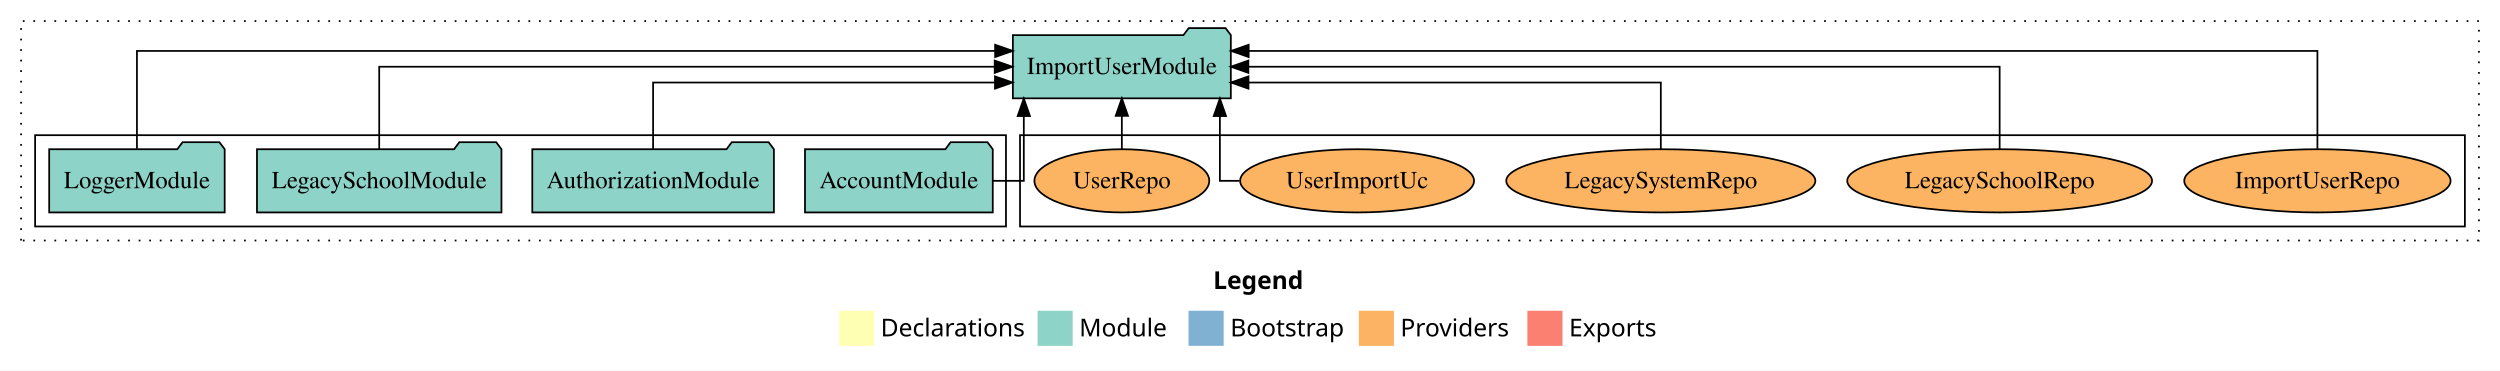
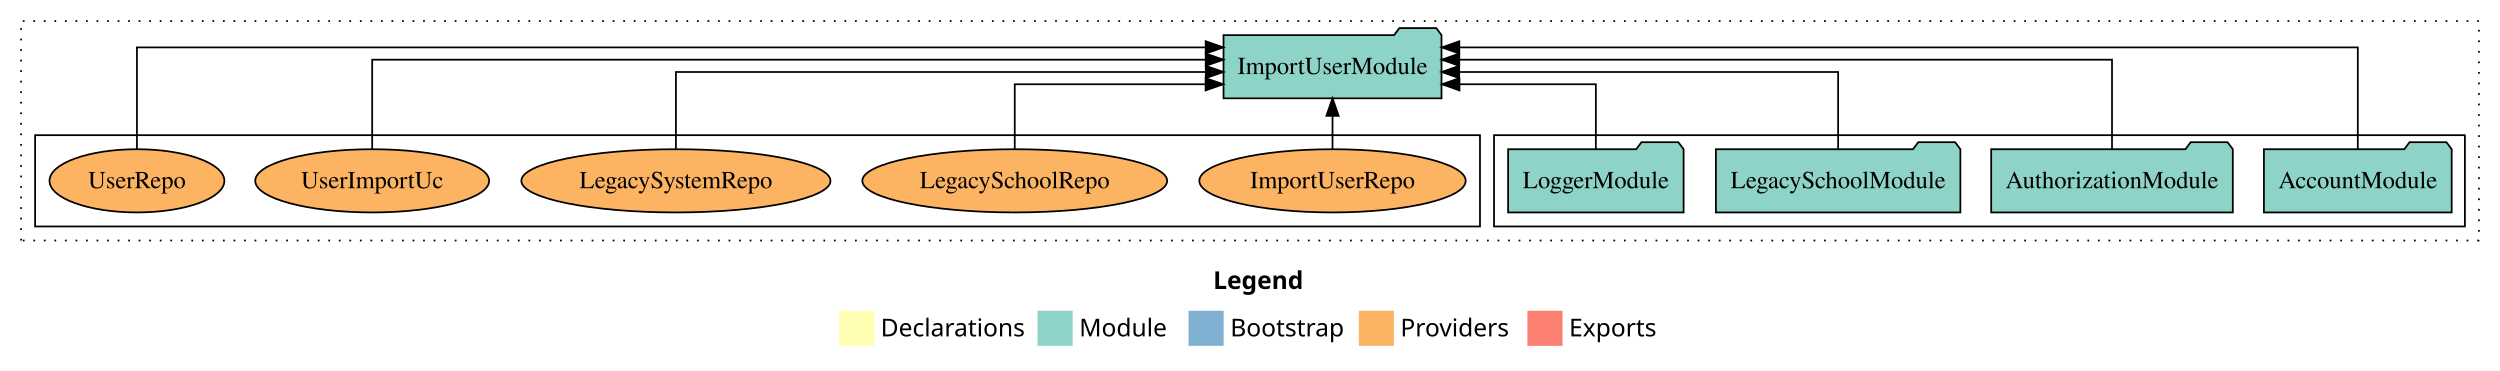
<svg xmlns="http://www.w3.org/2000/svg" width="1424pt" height="211pt" viewBox="0.00 0.00 1424.00 211.00">
  <g id="graph0" class="graph" transform="scale(1 1) rotate(0) translate(4 207)">
    <polygon fill="white" stroke="transparent" points="-4,4 -4,-207 1420,-207 1420,4 -4,4" />
    <text text-anchor="start" x="687.01" y="-42.4" font-family="Times-12" font-weight="bold" font-size="14.00">Legend</text>
    <polygon fill="#ffffb3" stroke="transparent" points="474,-10 474,-30 494,-30 494,-10 474,-10" />
    <text text-anchor="start" x="497.63" y="-15.4" font-family="Times-12" font-size="14.00">  Declarations</text>
    <polygon fill="#8dd3c7" stroke="transparent" points="587,-10 587,-30 607,-30 607,-10 587,-10" />
    <text text-anchor="start" x="610.73" y="-15.4" font-family="Times-12" font-size="14.00">  Module</text>
    <polygon fill="#80b1d3" stroke="transparent" points="673,-10 673,-30 693,-30 693,-10 673,-10" />
    <text text-anchor="start" x="696.78" y="-15.4" font-family="Times-12" font-size="14.00">  Bootstrap</text>
    <polygon fill="#fdb462" stroke="transparent" points="770,-10 770,-30 790,-30 790,-10 770,-10" />
    <text text-anchor="start" x="793.67" y="-15.4" font-family="Times-12" font-size="14.00">  Providers</text>
    <polygon fill="#fb8072" stroke="transparent" points="866,-10 866,-30 886,-30 886,-10 866,-10" />
    <text text-anchor="start" x="889.73" y="-15.4" font-family="Times-12" font-size="14.00">  Exports</text>
    <g id="clust1" class="cluster">
      <polygon fill="none" stroke="black" stroke-dasharray="1,5" points="8,-70 8,-195 1408,-195 1408,-70 8,-70" />
    </g>
+     <g id="clust3" class="cluster">
+       <polygon fill="none" stroke="black" points="847,-78 847,-130 1400,-130 1400,-78 847,-78" />
+     </g>
    <g id="clust6" class="cluster">
-       <polygon fill="none" stroke="black" points="577,-78 577,-130 1400,-130 1400,-78 577,-78" />
-     </g>
-     <g id="clust3" class="cluster">
-       <polygon fill="none" stroke="black" points="16,-78 16,-130 569,-130 569,-78 16,-78" />
+       <polygon fill="none" stroke="black" points="16,-78 16,-130 839,-130 839,-78 16,-78" />
    </g>
    <g id="node1" class="node">
-       <polygon fill="#8dd3c7" stroke="black" points="561.48,-122 558.48,-126 537.48,-126 534.48,-122 454.52,-122 454.52,-86 561.48,-86 561.48,-122" />
-       <text text-anchor="middle" x="508" y="-99.8" font-family="Times,serif" font-size="14.00">AccountModule</text>
+       <polygon fill="#8dd3c7" stroke="black" points="1392.48,-122 1389.48,-126 1368.48,-126 1365.48,-122 1285.52,-122 1285.52,-86 1392.48,-86 1392.48,-122" />
+       <text text-anchor="middle" x="1339" y="-99.8" font-family="Times,serif" font-size="14.00">AccountModule</text>
    </g>
    <g id="node5" class="node">
-       <polygon fill="#8dd3c7" stroke="black" points="697.08,-187 694.08,-191 673.08,-191 670.08,-187 572.92,-187 572.92,-151 697.08,-151 697.08,-187" />
-       <text text-anchor="middle" x="635" y="-164.8" font-family="Times,serif" font-size="14.00">ImportUserModule</text>
+       <polygon fill="#8dd3c7" stroke="black" points="817.08,-187 814.08,-191 793.08,-191 790.08,-187 692.92,-187 692.92,-151 817.08,-151 817.08,-187" />
+       <text text-anchor="middle" x="755" y="-164.8" font-family="Times,serif" font-size="14.00">ImportUserModule</text>
    </g>
    <g id="edge1" class="edge">
-       <path fill="none" stroke="black" d="M561.57,-104C571.68,-104 579.16,-104 579.16,-104 579.16,-104 579.16,-140.89 579.16,-140.89" />
-       <polygon fill="black" stroke="black" points="575.66,-140.89 579.16,-150.89 582.66,-140.89 575.66,-140.89" />
+       <path fill="none" stroke="black" d="M1339,-122.01C1339,-144.49 1339,-180 1339,-180 1339,-180 827.22,-180 827.22,-180" />
+       <polygon fill="black" stroke="black" points="827.22,-176.5 817.22,-180 827.22,-183.5 827.22,-176.5" />
    </g>
    <g id="node2" class="node">
-       <polygon fill="#8dd3c7" stroke="black" points="436.81,-122 433.81,-126 412.81,-126 409.81,-122 299.19,-122 299.19,-86 436.81,-86 436.81,-122" />
-       <text text-anchor="middle" x="368" y="-99.8" font-family="Times,serif" font-size="14.00">AuthorizationModule</text>
+       <polygon fill="#8dd3c7" stroke="black" points="1267.81,-122 1264.81,-126 1243.81,-126 1240.81,-122 1130.19,-122 1130.19,-86 1267.81,-86 1267.81,-122" />
+       <text text-anchor="middle" x="1199" y="-99.8" font-family="Times,serif" font-size="14.00">AuthorizationModule</text>
    </g>
    <g id="edge2" class="edge">
-       <path fill="none" stroke="black" d="M368,-122.03C368,-138.4 368,-160 368,-160 368,-160 562.74,-160 562.74,-160" />
-       <polygon fill="black" stroke="black" points="562.74,-163.5 572.74,-160 562.74,-156.5 562.74,-163.5" />
+       <path fill="none" stroke="black" d="M1199,-122.13C1199,-142.57 1199,-173 1199,-173 1199,-173 827.2,-173 827.2,-173" />
+       <polygon fill="black" stroke="black" points="827.2,-169.5 817.2,-173 827.2,-176.5 827.2,-169.5" />
    </g>
    <g id="node3" class="node">
-       <polygon fill="#8dd3c7" stroke="black" points="281.63,-122 278.63,-126 257.63,-126 254.63,-122 142.37,-122 142.37,-86 281.63,-86 281.63,-122" />
-       <text text-anchor="middle" x="212" y="-99.8" font-family="Times,serif" font-size="14.00">LegacySchoolModule</text>
+       <polygon fill="#8dd3c7" stroke="black" points="1112.63,-122 1109.63,-126 1088.63,-126 1085.63,-122 973.37,-122 973.37,-86 1112.63,-86 1112.63,-122" />
+       <text text-anchor="middle" x="1043" y="-99.8" font-family="Times,serif" font-size="14.00">LegacySchoolModule</text>
    </g>
    <g id="edge3" class="edge">
-       <path fill="none" stroke="black" d="M212,-122.11C212,-141.34 212,-169 212,-169 212,-169 562.58,-169 562.58,-169" />
-       <polygon fill="black" stroke="black" points="562.58,-172.5 572.58,-169 562.58,-165.5 562.58,-172.5" />
+       <path fill="none" stroke="black" d="M1043,-122.27C1043,-140.56 1043,-166 1043,-166 1043,-166 827.14,-166 827.14,-166" />
+       <polygon fill="black" stroke="black" points="827.14,-162.5 817.14,-166 827.14,-169.5 827.14,-162.5" />
    </g>
    <g id="node4" class="node">
-       <polygon fill="#8dd3c7" stroke="black" points="123.98,-122 120.98,-126 99.98,-126 96.98,-122 24.02,-122 24.02,-86 123.98,-86 123.98,-122" />
-       <text text-anchor="middle" x="74" y="-99.8" font-family="Times,serif" font-size="14.00">LoggerModule</text>
+       <polygon fill="#8dd3c7" stroke="black" points="954.98,-122 951.98,-126 930.98,-126 927.98,-122 855.02,-122 855.02,-86 954.98,-86 954.98,-122" />
+       <text text-anchor="middle" x="905" y="-99.8" font-family="Times,serif" font-size="14.00">LoggerModule</text>
    </g>
    <g id="edge4" class="edge">
-       <path fill="none" stroke="black" d="M74,-122.29C74,-144.21 74,-178 74,-178 74,-178 562.82,-178 562.82,-178" />
-       <polygon fill="black" stroke="black" points="562.82,-181.5 572.82,-178 562.82,-174.5 562.82,-181.5" />
+       <path fill="none" stroke="black" d="M905,-122.01C905,-138.05 905,-159 905,-159 905,-159 827.31,-159 827.31,-159" />
+       <polygon fill="black" stroke="black" points="827.31,-155.5 817.31,-159 827.31,-162.5 827.31,-155.5" />
    </g>
    <g id="node6" class="node">
-       <ellipse fill="#fdb462" stroke="black" cx="1316" cy="-104" rx="75.86" ry="18" />
-       <text text-anchor="middle" x="1316" y="-99.8" font-family="Times,serif" font-size="14.00">ImportUserRepo</text>
+       <ellipse fill="#fdb462" stroke="black" cx="755" cy="-104" rx="75.86" ry="18" />
+       <text text-anchor="middle" x="755" y="-99.8" font-family="Times,serif" font-size="14.00">ImportUserRepo</text>
    </g>
    <g id="edge5" class="edge">
-       <path fill="none" stroke="black" d="M1316,-122.29C1316,-144.21 1316,-178 1316,-178 1316,-178 707.24,-178 707.24,-178" />
-       <polygon fill="black" stroke="black" points="707.24,-174.5 697.24,-178 707.24,-181.5 707.24,-174.5" />
+       <path fill="none" stroke="black" d="M755,-122.11C755,-122.11 755,-140.99 755,-140.99" />
+       <polygon fill="black" stroke="black" points="751.5,-140.99 755,-150.99 758.5,-140.99 751.5,-140.99" />
    </g>
    <g id="node7" class="node">
-       <ellipse fill="#fdb462" stroke="black" cx="1135" cy="-104" rx="86.82" ry="18" />
-       <text text-anchor="middle" x="1135" y="-99.8" font-family="Times,serif" font-size="14.00">LegacySchoolRepo</text>
+       <ellipse fill="#fdb462" stroke="black" cx="574" cy="-104" rx="86.82" ry="18" />
+       <text text-anchor="middle" x="574" y="-99.8" font-family="Times,serif" font-size="14.00">LegacySchoolRepo</text>
    </g>
    <g id="edge6" class="edge">
-       <path fill="none" stroke="black" d="M1135,-122.11C1135,-141.34 1135,-169 1135,-169 1135,-169 707.06,-169 707.06,-169" />
-       <polygon fill="black" stroke="black" points="707.06,-165.5 697.06,-169 707.06,-172.5 707.06,-165.5" />
+       <path fill="none" stroke="black" d="M574,-122.01C574,-138.05 574,-159 574,-159 574,-159 682.71,-159 682.71,-159" />
+       <polygon fill="black" stroke="black" points="682.71,-162.5 692.71,-159 682.71,-155.5 682.71,-162.5" />
    </g>
    <g id="node8" class="node">
-       <ellipse fill="#fdb462" stroke="black" cx="942" cy="-104" rx="88.04" ry="18" />
-       <text text-anchor="middle" x="942" y="-99.8" font-family="Times,serif" font-size="14.00">LegacySystemRepo</text>
+       <ellipse fill="#fdb462" stroke="black" cx="381" cy="-104" rx="88.04" ry="18" />
+       <text text-anchor="middle" x="381" y="-99.8" font-family="Times,serif" font-size="14.00">LegacySystemRepo</text>
    </g>
    <g id="edge7" class="edge">
-       <path fill="none" stroke="black" d="M942,-122.03C942,-138.4 942,-160 942,-160 942,-160 707.13,-160 707.13,-160" />
-       <polygon fill="black" stroke="black" points="707.13,-156.5 697.13,-160 707.13,-163.5 707.13,-156.5" />
+       <path fill="none" stroke="black" d="M381,-122.27C381,-140.56 381,-166 381,-166 381,-166 682.82,-166 682.82,-166" />
+       <polygon fill="black" stroke="black" points="682.82,-169.5 692.82,-166 682.82,-162.5 682.82,-169.5" />
    </g>
    <g id="node9" class="node">
-       <ellipse fill="#fdb462" stroke="black" cx="769" cy="-104" rx="66.61" ry="18" />
-       <text text-anchor="middle" x="769" y="-99.8" font-family="Times,serif" font-size="14.00">UserImportUc</text>
+       <ellipse fill="#fdb462" stroke="black" cx="208" cy="-104" rx="66.61" ry="18" />
+       <text text-anchor="middle" x="208" y="-99.8" font-family="Times,serif" font-size="14.00">UserImportUc</text>
    </g>
    <g id="edge8" class="edge">
-       <path fill="none" stroke="black" d="M702.04,-104C695.28,-104 690.84,-104 690.84,-104 690.84,-104 690.84,-140.89 690.84,-140.89" />
-       <polygon fill="black" stroke="black" points="687.34,-140.89 690.84,-150.89 694.34,-140.89 687.34,-140.89" />
+       <path fill="none" stroke="black" d="M208,-122.13C208,-142.57 208,-173 208,-173 208,-173 682.78,-173 682.78,-173" />
+       <polygon fill="black" stroke="black" points="682.78,-176.5 692.78,-173 682.78,-169.5 682.78,-176.5" />
    </g>
    <g id="node10" class="node">
-       <ellipse fill="#fdb462" stroke="black" cx="635" cy="-104" rx="49.8" ry="18" />
-       <text text-anchor="middle" x="635" y="-99.8" font-family="Times,serif" font-size="14.00">UserRepo</text>
+       <ellipse fill="#fdb462" stroke="black" cx="74" cy="-104" rx="49.8" ry="18" />
+       <text text-anchor="middle" x="74" y="-99.8" font-family="Times,serif" font-size="14.00">UserRepo</text>
    </g>
    <g id="edge9" class="edge">
-       <path fill="none" stroke="black" d="M635,-122.11C635,-122.11 635,-140.99 635,-140.99" />
-       <polygon fill="black" stroke="black" points="631.5,-140.99 635,-150.99 638.5,-140.99 631.5,-140.99" />
+       <path fill="none" stroke="black" d="M74,-122.01C74,-144.49 74,-180 74,-180 74,-180 682.76,-180 682.76,-180" />
+       <polygon fill="black" stroke="black" points="682.76,-183.5 692.76,-180 682.76,-176.5 682.76,-183.5" />
    </g>
  </g>
</svg>
